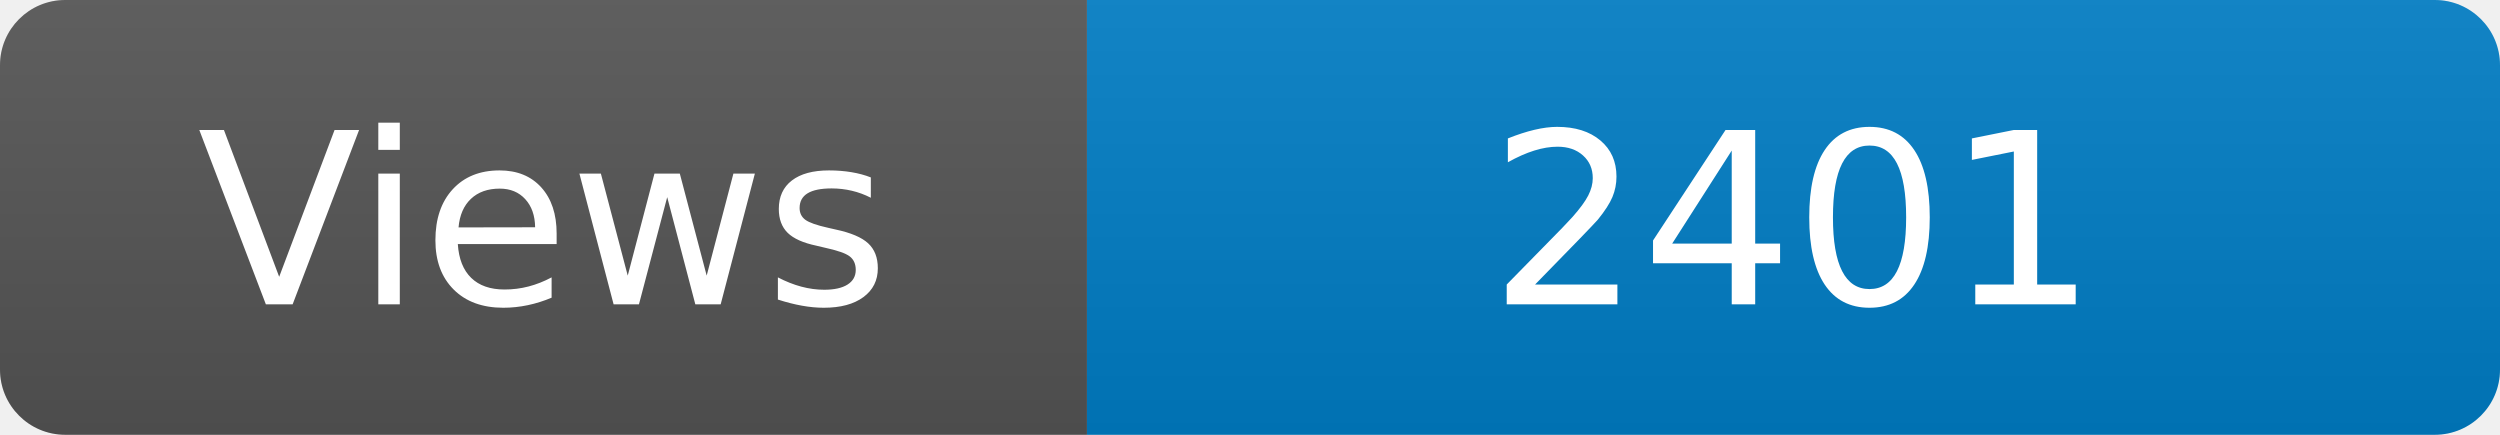
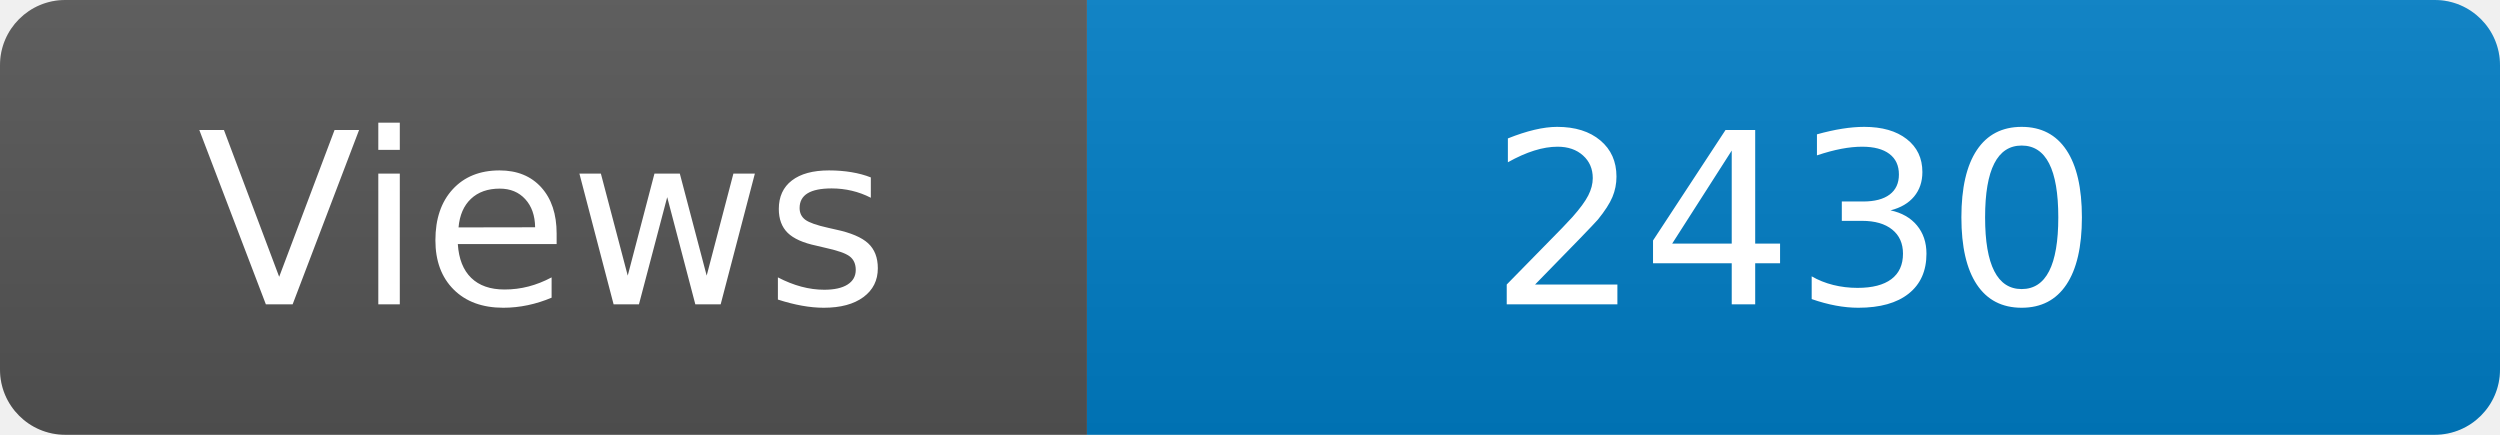
<svg xmlns="http://www.w3.org/2000/svg" width="115" height="20" role="img" aria-label="Maintained?: yes">
  <linearGradient id="s" x2="0" y2="100%">
    <stop offset="0" stop-color="#bbb" stop-opacity=".1" />
    <stop offset="1" stop-opacity=".1" />
  </linearGradient>
  <clipPath id="r">
    <rect width="115" height="20" rx="3" fill="#fff" />
  </clipPath>
  <g clip-path="url(#r)">
    <rect width="50" height="20" fill="#555" />
    <rect x="50" width="160" height="20" fill="#007ec6" />
    <rect width="115" height="20" fill="url(#s)" />
  </g>
  <g fill="#fff" text-anchor="middle" font-family="Verdana,Geneva,DejaVu Sans,sans-serif" font-size="110">
    <text x="250" y="140" transform="scale(.1)" fill="#fff">Views</text>
-     <text x="825" y="140" transform="scale(.1)" fill="#fff">2401</text>
+     <text x="825" y="140" transform="scale(.1)" fill="#fff">2430</text>
  </g>
</svg>
